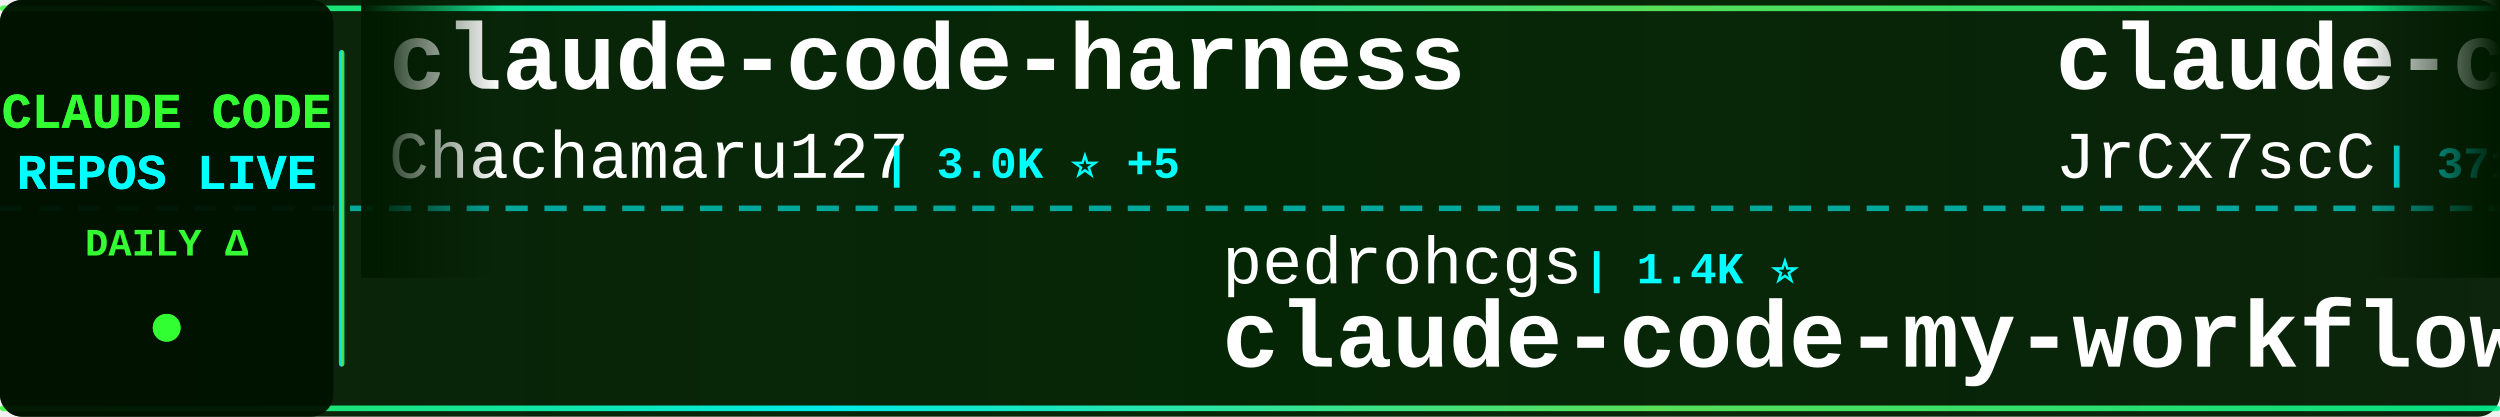
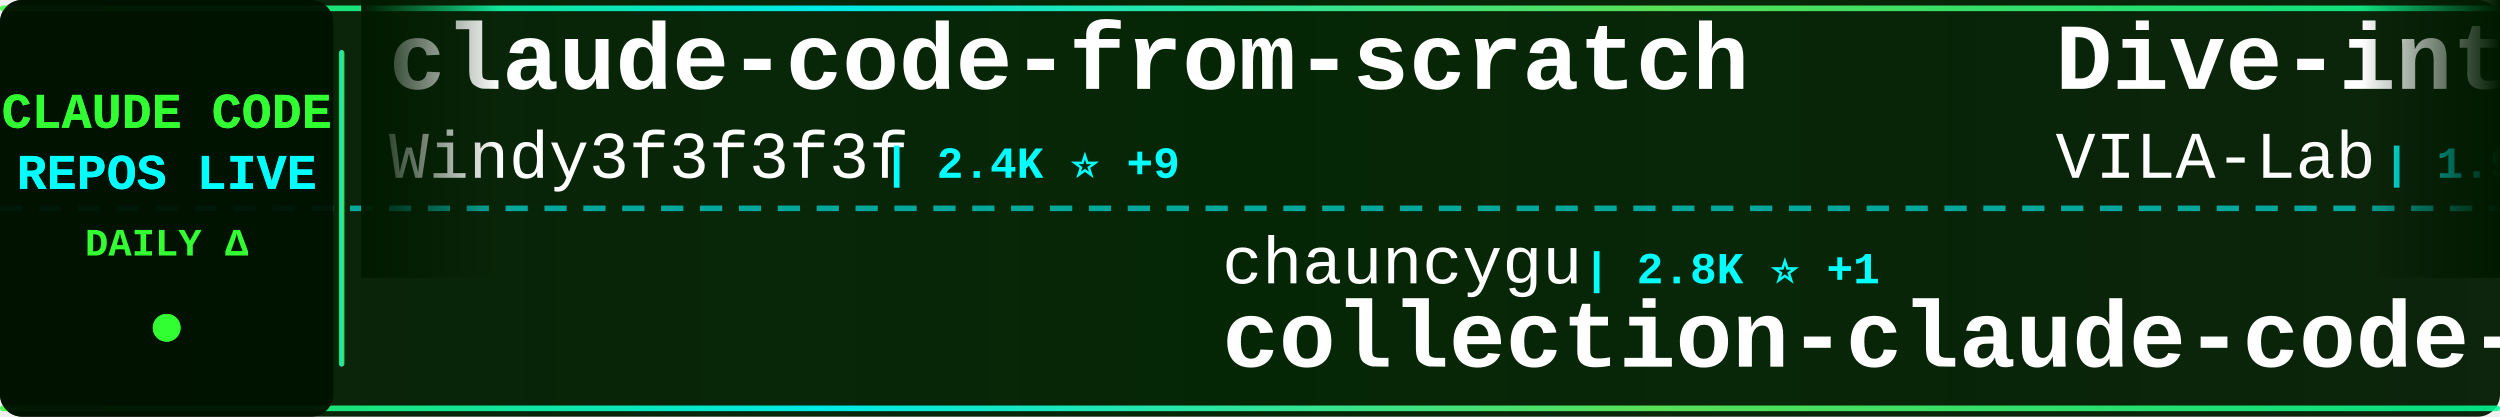
<svg xmlns="http://www.w3.org/2000/svg" width="900" height="150">
  <defs>
    <linearGradient id="tickerBg" x1="0%" y1="0%" x2="100%" y2="0%">
      <stop offset="0%" style="stop-color:#001a00;stop-opacity:0.95" />
      <stop offset="50%" style="stop-color:#002200;stop-opacity:0.98" />
      <stop offset="100%" style="stop-color:#001a00;stop-opacity:0.95" />
    </linearGradient>
    <linearGradient id="borderGrad" x1="0%" y1="0%" x2="100%" y2="0%">
      <stop offset="0%" style="stop-color:#33ff33;stop-opacity:0.85">
        <animate attributeName="stop-opacity" values="0.85;1;0.85" dur="2s" repeatCount="indefinite" />
      </stop>
      <stop offset="33%" style="stop-color:#00ffff;stop-opacity:0.9">
        <animate attributeName="stop-opacity" values="0.9;1;0.9" dur="2.2s" repeatCount="indefinite" />
      </stop>
      <stop offset="66%" style="stop-color:#66ff66;stop-opacity:0.85">
        <animate attributeName="stop-opacity" values="0.85;1;0.85" dur="1.8s" repeatCount="indefinite" />
      </stop>
      <stop offset="100%" style="stop-color:#00ff99;stop-opacity:0.85">
        <animate attributeName="stop-opacity" values="0.85;1;0.85" dur="2s" repeatCount="indefinite" />
      </stop>
    </linearGradient>
    <filter id="textGlow">
      <feGaussianBlur stdDeviation="0.1" result="coloredBlur" />
      <feMerge>
        <feMergeNode in="coloredBlur" />
        <feMergeNode in="SourceGraphic" />
      </feMerge>
    </filter>
    <filter id="metricGlow">
      <feGaussianBlur stdDeviation="0.2" result="coloredBlur" />
      <feMerge>
        <feMergeNode in="coloredBlur" />
        <feMergeNode in="SourceGraphic" />
      </feMerge>
    </filter>
    <linearGradient id="leftFade" x1="0%" y1="0%" x2="100%" y2="0%">
      <stop offset="0%" style="stop-color:#001a00;stop-opacity:1" />
      <stop offset="100%" style="stop-color:#001a00;stop-opacity:0" />
    </linearGradient>
    <linearGradient id="rightFade" x1="0%" y1="0%" x2="100%" y2="0%">
      <stop offset="0%" style="stop-color:#001a00;stop-opacity:0" />
      <stop offset="100%" style="stop-color:#001a00;stop-opacity:1" />
    </linearGradient>
  </defs>
  <rect width="900" height="150" fill="url(#tickerBg)" rx="8" />
  <rect x="0" y="2" width="900" height="2" fill="url(#borderGrad)" rx="1" />
  <rect x="0" y="146" width="900" height="2" fill="url(#borderGrad)" rx="1" />
  <line x1="0" y1="75" x2="900" y2="75" stroke="#00ffff" stroke-width="2" stroke-dasharray="8 6" opacity="0.6" />
  <rect x="0" y="0" width="120" height="150" fill="#001100" opacity="0.95" rx="8" />
  <text x="60" y="46" font-family="'Courier New', monospace" font-size="18" font-weight="bold" fill="#33ff33" text-anchor="middle" filter="url(#textGlow)">
    CLAUDE CODE
  </text>
  <text x="60" y="68" font-family="'Courier New', monospace" font-size="18" font-weight="bold" fill="#00ffff" text-anchor="middle" filter="url(#textGlow)">
    REPOS LIVE
  </text>
  <text x="60" y="92" font-family="'Courier New', monospace" font-size="14" font-weight="bold" fill="#33ff33" text-anchor="middle">
    DAILY Δ
  </text>
  <circle cx="60" cy="118" r="5" fill="#33ff33" filter="url(#metricGlow)">
    <animate attributeName="r" values="4;6;4" dur="1.5s" repeatCount="indefinite" />
    <animate attributeName="opacity" values="0.6;1;0.6" dur="1.5s" repeatCount="indefinite" />
  </circle>
  <rect x="122" y="18" width="2" height="114" fill="url(#borderGrad)" rx="1" />
  <clipPath id="tickerClip">
    <rect x="130" y="0" width="770" height="150" />
  </clipPath>
  <g clip-path="url(#tickerClip)">
    <g id="tickerItems">
      <animateTransform attributeName="transform" attributeType="XML" type="translate" from="0 0" to="-3000 0" dur="54s" repeatCount="indefinite" />
      <g transform="translate(0, 0)">
-         <text x="140" y="32" font-family="'Courier New', monospace" font-size="34" font-weight="bold" fill="#ffffff">claude-code-harness</text>
-         <text x="140" y="64" font-family="'Courier New', monospace" font-size="24" font-weight="normal" fill="#ffffff" opacity="1.0">Chachamaru127</text>
-         <text x="318" y="64" font-family="'Courier New', monospace" font-size="16" font-weight="bold" fill="#00ffff"> | 3.0K ⭐ +5</text>
+         <text x="140" y="32" font-family="'Courier New', monospace" font-size="34" font-weight="bold" fill="#ffffff">claude-code-from-scratch</text>
+         <text x="140" y="64" font-family="'Courier New', monospace" font-size="24" font-weight="normal" fill="#ffffff" opacity="1.0">Windy3f3f3f3f</text>
+         <text x="318" y="64" font-family="'Courier New', monospace" font-size="16" font-weight="bold" fill="#00ffff"> | 2.4K ⭐ +9</text>
      </g>
      <g transform="translate(300, 0)">
-         <text x="140" y="102" font-family="'Courier New', monospace" font-size="24" font-weight="normal" fill="#ffffff" opacity="1.0">pedrohcgs</text>
-         <text x="270" y="102" font-family="'Courier New', monospace" font-size="16" font-weight="bold" fill="#00ffff"> | 1.4K ⭐</text>
-         <text x="140" y="132" font-family="'Courier New', monospace" font-size="34" font-weight="bold" fill="#ffffff">claude-code-my-workflow</text>
+         <text x="140" y="102" font-family="'Courier New', monospace" font-size="24" font-weight="normal" fill="#ffffff" opacity="1.0">chauncygu</text>
+         <text x="270" y="102" font-family="'Courier New', monospace" font-size="16" font-weight="bold" fill="#00ffff"> | 2.8K ⭐ +1</text>
+         <text x="140" y="132" font-family="'Courier New', monospace" font-size="34" font-weight="bold" fill="#ffffff">collection-claude-code-s...</text>
      </g>
      <g transform="translate(600, 0)">
-         <text x="140" y="32" font-family="'Courier New', monospace" font-size="34" font-weight="bold" fill="#ffffff">claude-code-source</text>
-         <text x="140" y="64" font-family="'Courier New', monospace" font-size="24" font-weight="normal" fill="#ffffff" opacity="1.0">JrCx7scC</text>
-         <text x="258" y="64" font-family="'Courier New', monospace" font-size="16" font-weight="bold" fill="#00ffff"> | 371 ⭐</text>
+         <text x="140" y="32" font-family="'Courier New', monospace" font-size="34" font-weight="bold" fill="#ffffff">Dive-into-Claude-Code</text>
+         <text x="140" y="64" font-family="'Courier New', monospace" font-size="24" font-weight="normal" fill="#ffffff" opacity="1.0">VILA-Lab</text>
+         <text x="258" y="64" font-family="'Courier New', monospace" font-size="16" font-weight="bold" fill="#00ffff"> | 1.9K ⭐ +10</text>
      </g>
      <g transform="translate(900, 0)">
-         <text x="140" y="102" font-family="'Courier New', monospace" font-size="24" font-weight="normal" fill="#ffffff" opacity="1.0">darcyegb</text>
-         <text x="258" y="102" font-family="'Courier New', monospace" font-size="16" font-weight="bold" fill="#00ffff"> | 748 ⭐</text>
-         <text x="140" y="132" font-family="'Courier New', monospace" font-size="34" font-weight="bold" fill="#ffffff">ClaudeCodeAgents</text>
+         <text x="140" y="102" font-family="'Courier New', monospace" font-size="24" font-weight="normal" fill="#ffffff" opacity="1.0">carlvellotti</text>
+         <text x="306" y="102" font-family="'Courier New', monospace" font-size="16" font-weight="bold" fill="#00ffff"> | 2.1K ⭐ +1</text>
+         <text x="140" y="132" font-family="'Courier New', monospace" font-size="34" font-weight="bold" fill="#ffffff">claude-code-pm-course</text>
      </g>
      <g transform="translate(1200, 0)">
-         <text x="140" y="32" font-family="'Courier New', monospace" font-size="34" font-weight="bold" fill="#ffffff">claude-code-source</text>
-         <text x="140" y="64" font-family="'Courier New', monospace" font-size="24" font-weight="normal" fill="#ffffff" opacity="1.0">hangsman</text>
-         <text x="258" y="64" font-family="'Courier New', monospace" font-size="16" font-weight="bold" fill="#00ffff"> | 788 ⭐ +1</text>
+         <text x="140" y="32" font-family="'Courier New', monospace" font-size="34" font-weight="bold" fill="#ffffff">ClaudeCodeAgents</text>
+         <text x="140" y="64" font-family="'Courier New', monospace" font-size="24" font-weight="normal" fill="#ffffff" opacity="1.0">darcyegb</text>
+         <text x="258" y="64" font-family="'Courier New', monospace" font-size="16" font-weight="bold" fill="#00ffff"> | 748 ⭐</text>
      </g>
      <g transform="translate(1500, 0)">
-         <text x="140" y="102" font-family="'Courier New', monospace" font-size="24" font-weight="normal" fill="#ffffff" opacity="1.0">777genius</text>
-         <text x="270" y="102" font-family="'Courier New', monospace" font-size="16" font-weight="bold" fill="#00ffff"> | 919 ⭐</text>
-         <text x="140" y="132" font-family="'Courier New', monospace" font-size="34" font-weight="bold" fill="#ffffff">claude-code-source-code</text>
+         <text x="140" y="102" font-family="'Courier New', monospace" font-size="24" font-weight="normal" fill="#ffffff" opacity="1.0">luyao618</text>
+         <text x="258" y="102" font-family="'Courier New', monospace" font-size="16" font-weight="bold" fill="#00ffff"> | 1.6K ⭐</text>
+         <text x="140" y="132" font-family="'Courier New', monospace" font-size="34" font-weight="bold" fill="#ffffff">Claude-Code-Source-Study</text>
      </g>
      <g transform="translate(1800, 0)">
        <text x="140" y="32" font-family="'Courier New', monospace" font-size="34" font-weight="bold" fill="#ffffff">Claude-Code</text>
-         <text x="140" y="64" font-family="'Courier New', monospace" font-size="24" font-weight="normal" fill="#ffffff" opacity="1.0">OrcaWhisper</text>
-         <text x="294" y="64" font-family="'Courier New', monospace" font-size="16" font-weight="bold" fill="#00ffff"> | 85 ⭐</text>
+         <text x="140" y="64" font-family="'Courier New', monospace" font-size="24" font-weight="normal" fill="#ffffff" opacity="1.0">pengchengneo</text>
+         <text x="306" y="64" font-family="'Courier New', monospace" font-size="16" font-weight="bold" fill="#00ffff"> | 1.7K ⭐ +6</text>
      </g>
      <g transform="translate(2100, 0)">
-         <text x="140" y="102" font-family="'Courier New', monospace" font-size="24" font-weight="normal" fill="#ffffff" opacity="1.0">shareAI-lab</text>
-         <text x="294" y="102" font-family="'Courier New', monospace" font-size="16" font-weight="bold" fill="#00ffff"> | 71.4K ⭐ +79</text>
-         <text x="140" y="132" font-family="'Courier New', monospace" font-size="34" font-weight="bold" fill="#ffffff">learn-claude-code</text>
+         <text x="140" y="102" font-family="'Courier New', monospace" font-size="24" font-weight="normal" fill="#ffffff" opacity="1.0">nicedreamzapp</text>
+         <text x="318" y="102" font-family="'Courier New', monospace" font-size="16" font-weight="bold" fill="#00ffff"> | 3.0K ⭐ +2</text>
+         <text x="140" y="132" font-family="'Courier New', monospace" font-size="34" font-weight="bold" fill="#ffffff">claude-code-local</text>
      </g>
      <g transform="translate(2400, 0)">
-         <text x="140" y="32" font-family="'Courier New', monospace" font-size="34" font-weight="bold" fill="#ffffff">claude-code-source-build</text>
-         <text x="140" y="64" font-family="'Courier New', monospace" font-size="24" font-weight="normal" fill="#ffffff" opacity="1.0">andrew-kramer-inno</text>
-         <text x="378" y="64" font-family="'Courier New', monospace" font-size="16" font-weight="bold" fill="#00ffff"> | 595 ⭐</text>
+         <text x="140" y="32" font-family="'Courier New', monospace" font-size="34" font-weight="bold" fill="#ffffff">claude-code-settings</text>
+         <text x="140" y="64" font-family="'Courier New', monospace" font-size="24" font-weight="normal" fill="#ffffff" opacity="1.0">feiskyer</text>
+         <text x="258" y="64" font-family="'Courier New', monospace" font-size="16" font-weight="bold" fill="#00ffff"> | 1.6K ⭐ +2</text>
      </g>
      <g transform="translate(2700, 0)">
-         <text x="140" y="102" font-family="'Courier New', monospace" font-size="24" font-weight="normal" fill="#ffffff" opacity="1.0">rohitg00</text>
-         <text x="258" y="102" font-family="'Courier New', monospace" font-size="16" font-weight="bold" fill="#00ffff"> | 2.3K ⭐ +6</text>
-         <text x="140" y="132" font-family="'Courier New', monospace" font-size="34" font-weight="bold" fill="#ffffff">awesome-claude-code-tool...</text>
+         <text x="140" y="102" font-family="'Courier New', monospace" font-size="24" font-weight="normal" fill="#ffffff" opacity="1.0">jeremylongshore</text>
+         <text x="342" y="102" font-family="'Courier New', monospace" font-size="16" font-weight="bold" fill="#00ffff"> | 2.5K ⭐ +5</text>
+         <text x="140" y="132" font-family="'Courier New', monospace" font-size="34" font-weight="bold" fill="#ffffff">claude-code-plugins-plus...</text>
      </g>
      <g transform="translate(3000, 0)">
-         <text x="140" y="32" font-family="'Courier New', monospace" font-size="34" font-weight="bold" fill="#ffffff">claude-code-harness</text>
-         <text x="140" y="64" font-family="'Courier New', monospace" font-size="24" font-weight="normal" fill="#ffffff" opacity="1.0">Chachamaru127</text>
-         <text x="318" y="64" font-family="'Courier New', monospace" font-size="16" font-weight="bold" fill="#00ffff"> | 3.0K ⭐ +5</text>
+         <text x="140" y="32" font-family="'Courier New', monospace" font-size="34" font-weight="bold" fill="#ffffff">claude-code-from-scratch</text>
+         <text x="140" y="64" font-family="'Courier New', monospace" font-size="24" font-weight="normal" fill="#ffffff" opacity="1.0">Windy3f3f3f3f</text>
+         <text x="318" y="64" font-family="'Courier New', monospace" font-size="16" font-weight="bold" fill="#00ffff"> | 2.4K ⭐ +9</text>
      </g>
      <g transform="translate(3300, 0)">
-         <text x="140" y="102" font-family="'Courier New', monospace" font-size="24" font-weight="normal" fill="#ffffff" opacity="1.0">pedrohcgs</text>
-         <text x="270" y="102" font-family="'Courier New', monospace" font-size="16" font-weight="bold" fill="#00ffff"> | 1.4K ⭐</text>
-         <text x="140" y="132" font-family="'Courier New', monospace" font-size="34" font-weight="bold" fill="#ffffff">claude-code-my-workflow</text>
+         <text x="140" y="102" font-family="'Courier New', monospace" font-size="24" font-weight="normal" fill="#ffffff" opacity="1.0">chauncygu</text>
+         <text x="270" y="102" font-family="'Courier New', monospace" font-size="16" font-weight="bold" fill="#00ffff"> | 2.8K ⭐ +1</text>
+         <text x="140" y="132" font-family="'Courier New', monospace" font-size="34" font-weight="bold" fill="#ffffff">collection-claude-code-s...</text>
      </g>
      <g transform="translate(3600, 0)">
-         <text x="140" y="32" font-family="'Courier New', monospace" font-size="34" font-weight="bold" fill="#ffffff">claude-code-source</text>
-         <text x="140" y="64" font-family="'Courier New', monospace" font-size="24" font-weight="normal" fill="#ffffff" opacity="1.0">JrCx7scC</text>
-         <text x="258" y="64" font-family="'Courier New', monospace" font-size="16" font-weight="bold" fill="#00ffff"> | 371 ⭐</text>
+         <text x="140" y="32" font-family="'Courier New', monospace" font-size="34" font-weight="bold" fill="#ffffff">Dive-into-Claude-Code</text>
+         <text x="140" y="64" font-family="'Courier New', monospace" font-size="24" font-weight="normal" fill="#ffffff" opacity="1.0">VILA-Lab</text>
+         <text x="258" y="64" font-family="'Courier New', monospace" font-size="16" font-weight="bold" fill="#00ffff"> | 1.9K ⭐ +10</text>
      </g>
      <g transform="translate(3900, 0)">
-         <text x="140" y="102" font-family="'Courier New', monospace" font-size="24" font-weight="normal" fill="#ffffff" opacity="1.0">darcyegb</text>
-         <text x="258" y="102" font-family="'Courier New', monospace" font-size="16" font-weight="bold" fill="#00ffff"> | 748 ⭐</text>
-         <text x="140" y="132" font-family="'Courier New', monospace" font-size="34" font-weight="bold" fill="#ffffff">ClaudeCodeAgents</text>
+         <text x="140" y="102" font-family="'Courier New', monospace" font-size="24" font-weight="normal" fill="#ffffff" opacity="1.0">carlvellotti</text>
+         <text x="306" y="102" font-family="'Courier New', monospace" font-size="16" font-weight="bold" fill="#00ffff"> | 2.1K ⭐ +1</text>
+         <text x="140" y="132" font-family="'Courier New', monospace" font-size="34" font-weight="bold" fill="#ffffff">claude-code-pm-course</text>
      </g>
    </g>
  </g>
  <rect x="130" y="0" width="50" height="100" fill="url(#leftFade)" />
  <rect x="850" y="0" width="50" height="100" fill="url(#rightFade)" />
</svg>
